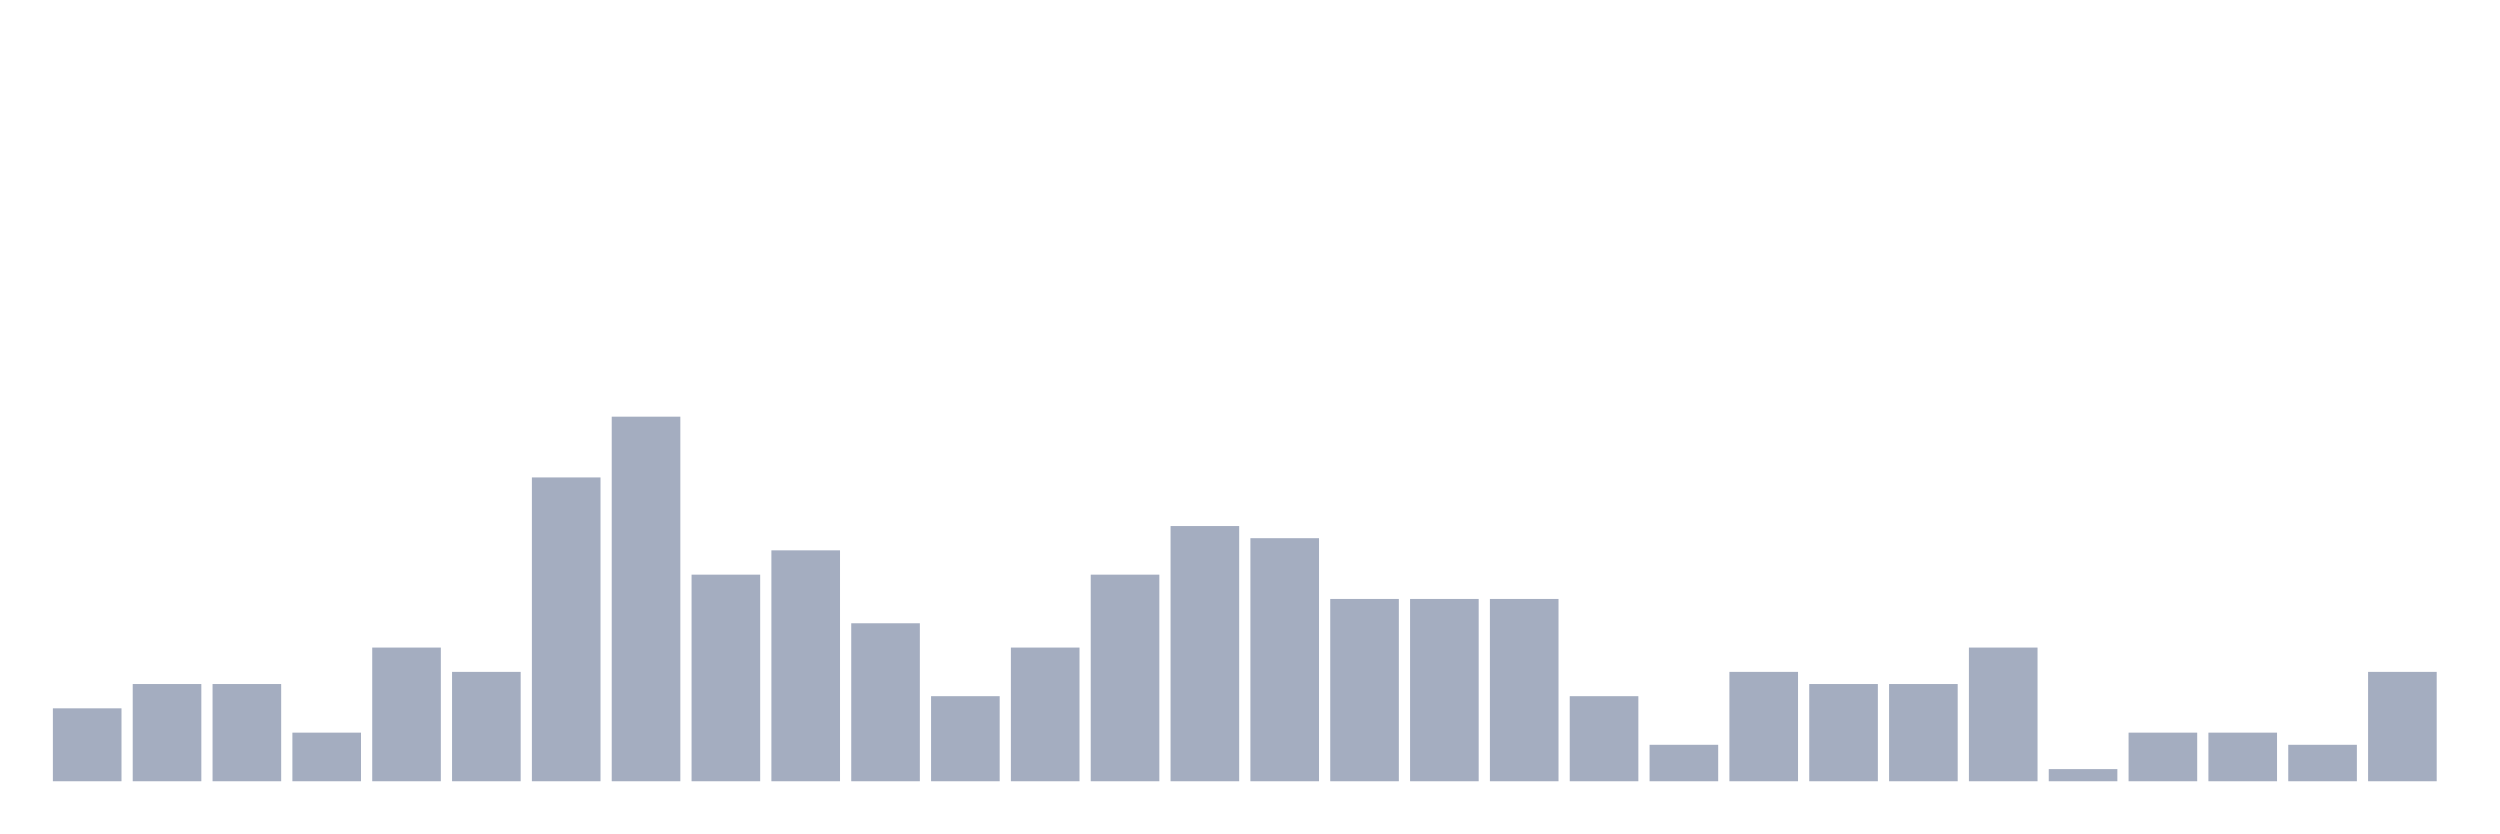
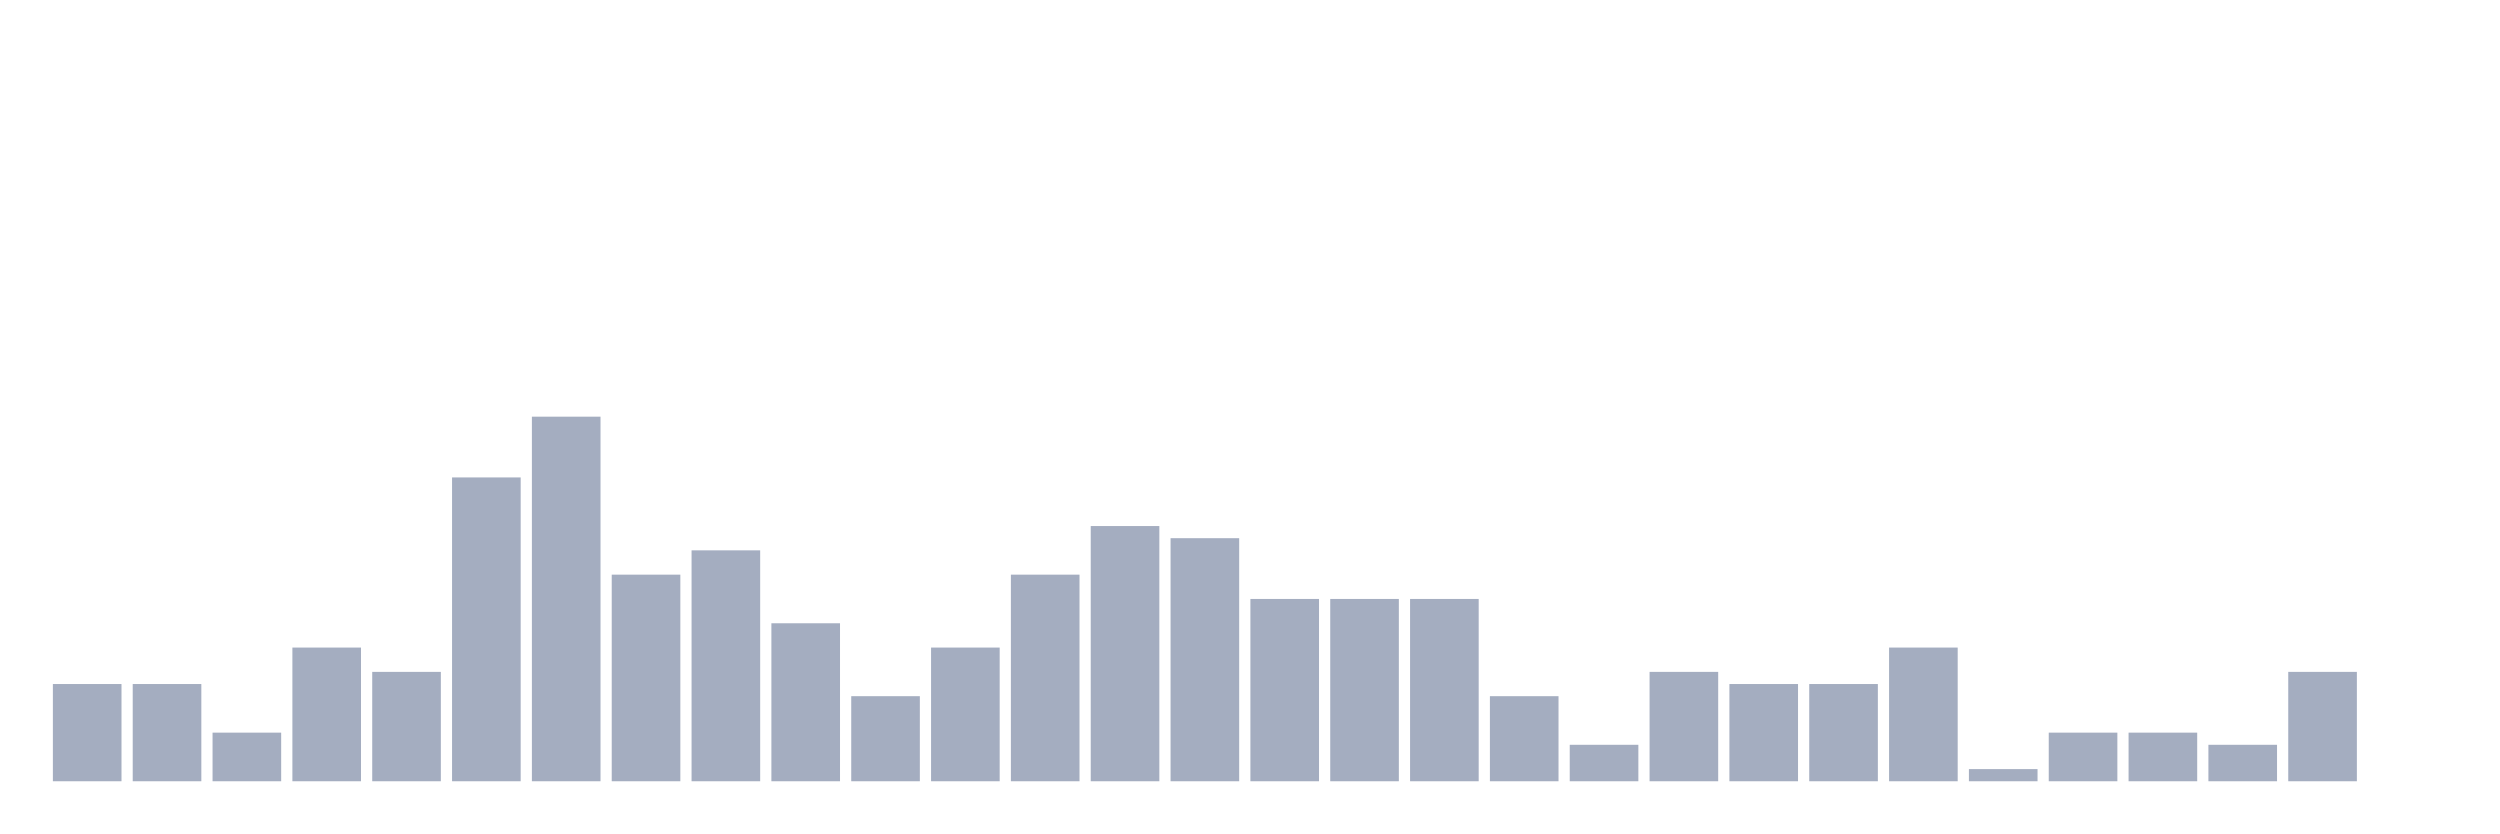
<svg xmlns="http://www.w3.org/2000/svg" viewBox="0 0 480 160">
  <g transform="translate(10,10)">
-     <rect class="bar" x="0.153" width="13.175" y="126" height="14" fill="rgb(164,173,192)" />
+     <rect class="bar" x="0.153" width="13.175" y="121.333" height="18.667" fill="rgb(164,173,192)" />
    <rect class="bar" x="15.482" width="13.175" y="121.333" height="18.667" fill="rgb(164,173,192)" />
-     <rect class="bar" x="30.81" width="13.175" y="121.333" height="18.667" fill="rgb(164,173,192)" />
-     <rect class="bar" x="46.138" width="13.175" y="130.667" height="9.333" fill="rgb(164,173,192)" />
-     <rect class="bar" x="61.466" width="13.175" y="114.333" height="25.667" fill="rgb(164,173,192)" />
-     <rect class="bar" x="76.794" width="13.175" y="119" height="21" fill="rgb(164,173,192)" />
-     <rect class="bar" x="92.123" width="13.175" y="81.667" height="58.333" fill="rgb(164,173,192)" />
-     <rect class="bar" x="107.451" width="13.175" y="70" height="70" fill="rgb(164,173,192)" />
-     <rect class="bar" x="122.779" width="13.175" y="100.333" height="39.667" fill="rgb(164,173,192)" />
-     <rect class="bar" x="138.107" width="13.175" y="95.667" height="44.333" fill="rgb(164,173,192)" />
-     <rect class="bar" x="153.436" width="13.175" y="109.667" height="30.333" fill="rgb(164,173,192)" />
-     <rect class="bar" x="168.764" width="13.175" y="123.667" height="16.333" fill="rgb(164,173,192)" />
-     <rect class="bar" x="184.092" width="13.175" y="114.333" height="25.667" fill="rgb(164,173,192)" />
-     <rect class="bar" x="199.42" width="13.175" y="100.333" height="39.667" fill="rgb(164,173,192)" />
-     <rect class="bar" x="214.748" width="13.175" y="91" height="49" fill="rgb(164,173,192)" />
-     <rect class="bar" x="230.077" width="13.175" y="93.333" height="46.667" fill="rgb(164,173,192)" />
+     <rect class="bar" x="30.81" width="13.175" y="130.667" height="9.333" fill="rgb(164,173,192)" />
+     <rect class="bar" x="46.138" width="13.175" y="114.333" height="25.667" fill="rgb(164,173,192)" />
+     <rect class="bar" x="61.466" width="13.175" y="119" height="21" fill="rgb(164,173,192)" />
+     <rect class="bar" x="76.794" width="13.175" y="81.667" height="58.333" fill="rgb(164,173,192)" />
+     <rect class="bar" x="92.123" width="13.175" y="70" height="70" fill="rgb(164,173,192)" />
+     <rect class="bar" x="107.451" width="13.175" y="100.333" height="39.667" fill="rgb(164,173,192)" />
+     <rect class="bar" x="122.779" width="13.175" y="95.667" height="44.333" fill="rgb(164,173,192)" />
+     <rect class="bar" x="138.107" width="13.175" y="109.667" height="30.333" fill="rgb(164,173,192)" />
+     <rect class="bar" x="153.436" width="13.175" y="123.667" height="16.333" fill="rgb(164,173,192)" />
+     <rect class="bar" x="168.764" width="13.175" y="114.333" height="25.667" fill="rgb(164,173,192)" />
+     <rect class="bar" x="184.092" width="13.175" y="100.333" height="39.667" fill="rgb(164,173,192)" />
+     <rect class="bar" x="199.42" width="13.175" y="91" height="49" fill="rgb(164,173,192)" />
+     <rect class="bar" x="214.748" width="13.175" y="93.333" height="46.667" fill="rgb(164,173,192)" />
+     <rect class="bar" x="230.077" width="13.175" y="105" height="35" fill="rgb(164,173,192)" />
    <rect class="bar" x="245.405" width="13.175" y="105" height="35" fill="rgb(164,173,192)" />
    <rect class="bar" x="260.733" width="13.175" y="105" height="35" fill="rgb(164,173,192)" />
-     <rect class="bar" x="276.061" width="13.175" y="105" height="35" fill="rgb(164,173,192)" />
-     <rect class="bar" x="291.39" width="13.175" y="123.667" height="16.333" fill="rgb(164,173,192)" />
-     <rect class="bar" x="306.718" width="13.175" y="133" height="7" fill="rgb(164,173,192)" />
-     <rect class="bar" x="322.046" width="13.175" y="119" height="21" fill="rgb(164,173,192)" />
+     <rect class="bar" x="276.061" width="13.175" y="123.667" height="16.333" fill="rgb(164,173,192)" />
+     <rect class="bar" x="291.39" width="13.175" y="133" height="7" fill="rgb(164,173,192)" />
+     <rect class="bar" x="306.718" width="13.175" y="119" height="21" fill="rgb(164,173,192)" />
+     <rect class="bar" x="322.046" width="13.175" y="121.333" height="18.667" fill="rgb(164,173,192)" />
    <rect class="bar" x="337.374" width="13.175" y="121.333" height="18.667" fill="rgb(164,173,192)" />
-     <rect class="bar" x="352.702" width="13.175" y="121.333" height="18.667" fill="rgb(164,173,192)" />
-     <rect class="bar" x="368.031" width="13.175" y="114.333" height="25.667" fill="rgb(164,173,192)" />
-     <rect class="bar" x="383.359" width="13.175" y="137.667" height="2.333" fill="rgb(164,173,192)" />
+     <rect class="bar" x="352.702" width="13.175" y="114.333" height="25.667" fill="rgb(164,173,192)" />
+     <rect class="bar" x="368.031" width="13.175" y="137.667" height="2.333" fill="rgb(164,173,192)" />
+     <rect class="bar" x="383.359" width="13.175" y="130.667" height="9.333" fill="rgb(164,173,192)" />
    <rect class="bar" x="398.687" width="13.175" y="130.667" height="9.333" fill="rgb(164,173,192)" />
-     <rect class="bar" x="414.015" width="13.175" y="130.667" height="9.333" fill="rgb(164,173,192)" />
-     <rect class="bar" x="429.344" width="13.175" y="133" height="7" fill="rgb(164,173,192)" />
-     <rect class="bar" x="444.672" width="13.175" y="119" height="21" fill="rgb(164,173,192)" />
+     <rect class="bar" x="414.015" width="13.175" y="133" height="7" fill="rgb(164,173,192)" />
+     <rect class="bar" x="429.344" width="13.175" y="119" height="21" fill="rgb(164,173,192)" />
+     <rect class="bar" x="444.672" width="13.175" y="140" height="0" fill="rgb(164,173,192)" />
  </g>
</svg>
